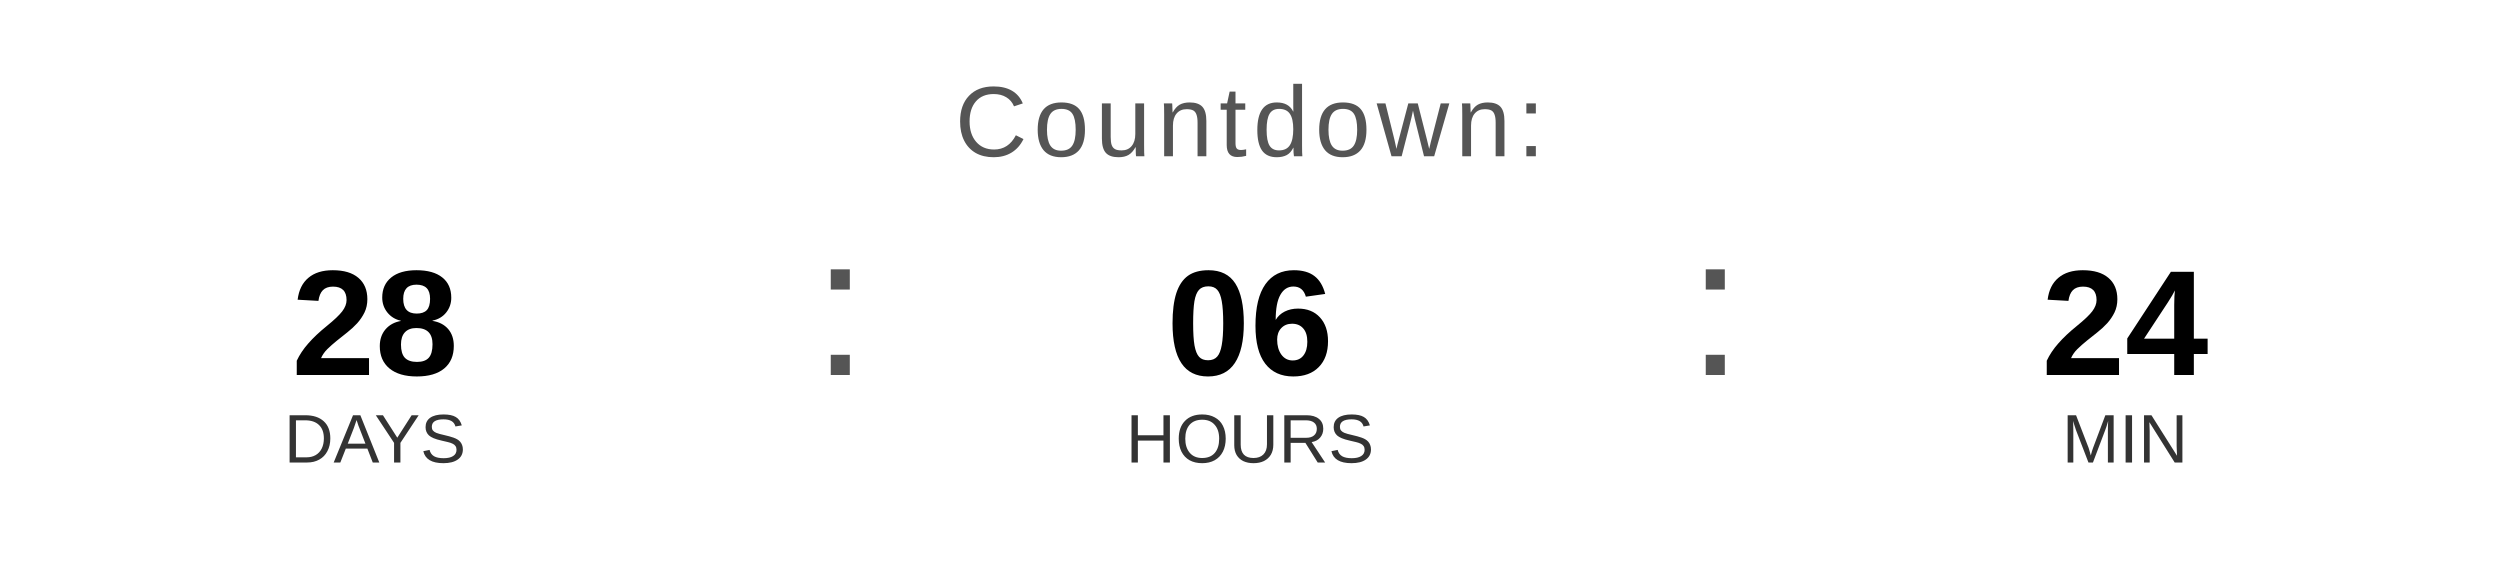
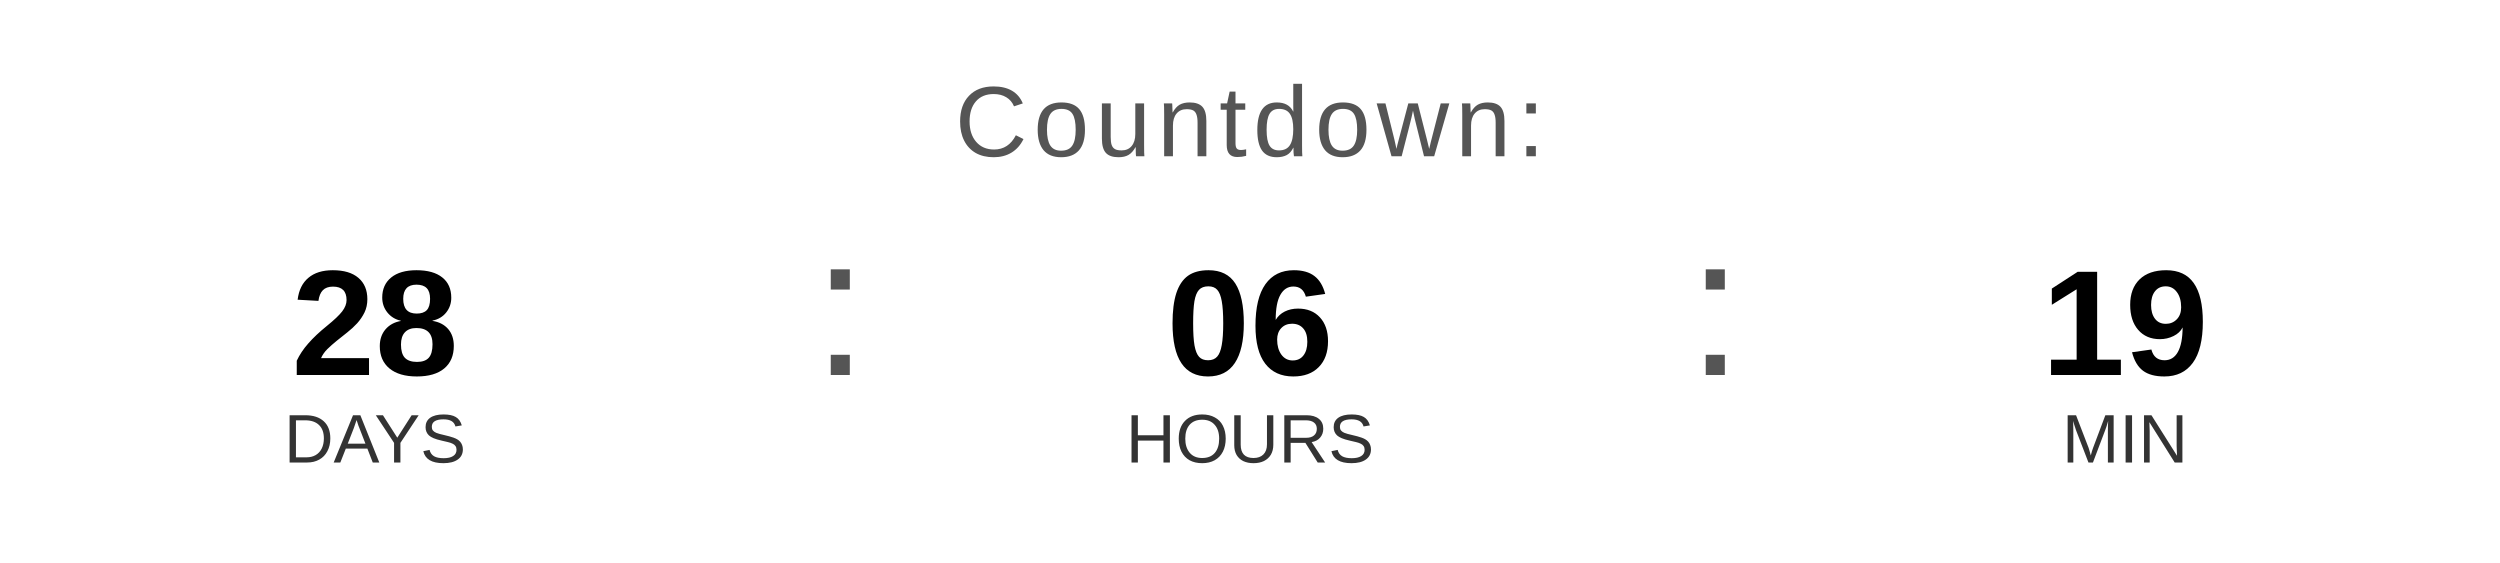
<svg xmlns="http://www.w3.org/2000/svg" width="400" height="90" viewBox="0 0 400 90">
  <text x="200" y="25" font-family="Arial, Helvetica, sans-serif" font-size="16" fill="#555555" text-anchor="middle" letter-spacing="1">
    Countdown:
  </text>
  <text x="60" y="60" font-family="Arial, Helvetica, sans-serif" font-size="24" font-weight="bold" fill="#000000" text-anchor="middle">28</text>
  <text x="60" y="74" font-family="Arial, Helvetica, sans-serif" font-size="11" fill="#333333" text-anchor="middle">DAYS</text>
  <text x="130" y="60" font-family="Arial, sans-serif" font-size="32" fill="#555555">:</text>
  <text x="200" y="60" font-family="Arial, Helvetica, sans-serif" font-size="24" font-weight="bold" fill="#000000" text-anchor="middle">06</text>
  <text x="200" y="74" font-family="Arial, Helvetica, sans-serif" font-size="11" fill="#333333" text-anchor="middle">HOURS</text>
  <text x="270" y="60" font-family="Arial, sans-serif" font-size="32" fill="#555555">:</text>
-   <text x="340" y="60" font-family="Arial, Helvetica, sans-serif" font-size="24" font-weight="bold" fill="#000000" text-anchor="middle">24</text>
+   <text x="340" y="60" font-family="Arial, Helvetica, sans-serif" font-size="24" font-weight="bold" fill="#000000" text-anchor="middle">19</text>
  <text x="340" y="74" font-family="Arial, Helvetica, sans-serif" font-size="11" fill="#333333" text-anchor="middle">MIN</text>
</svg>
